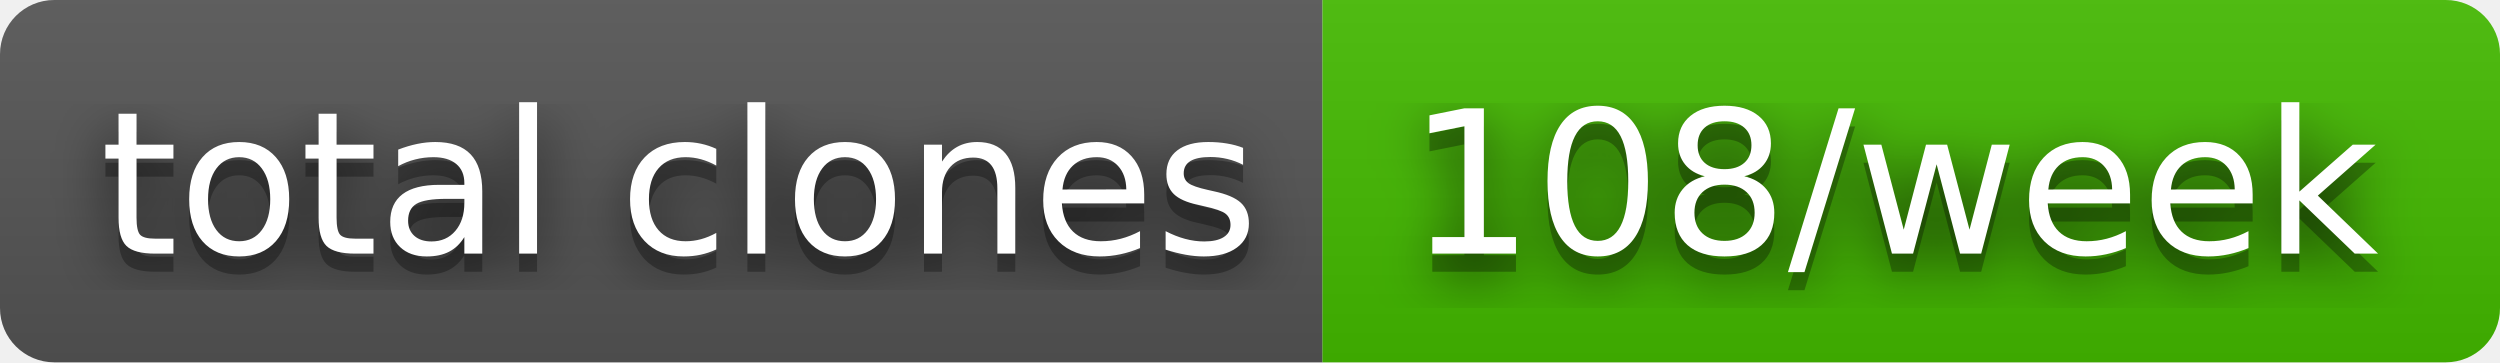
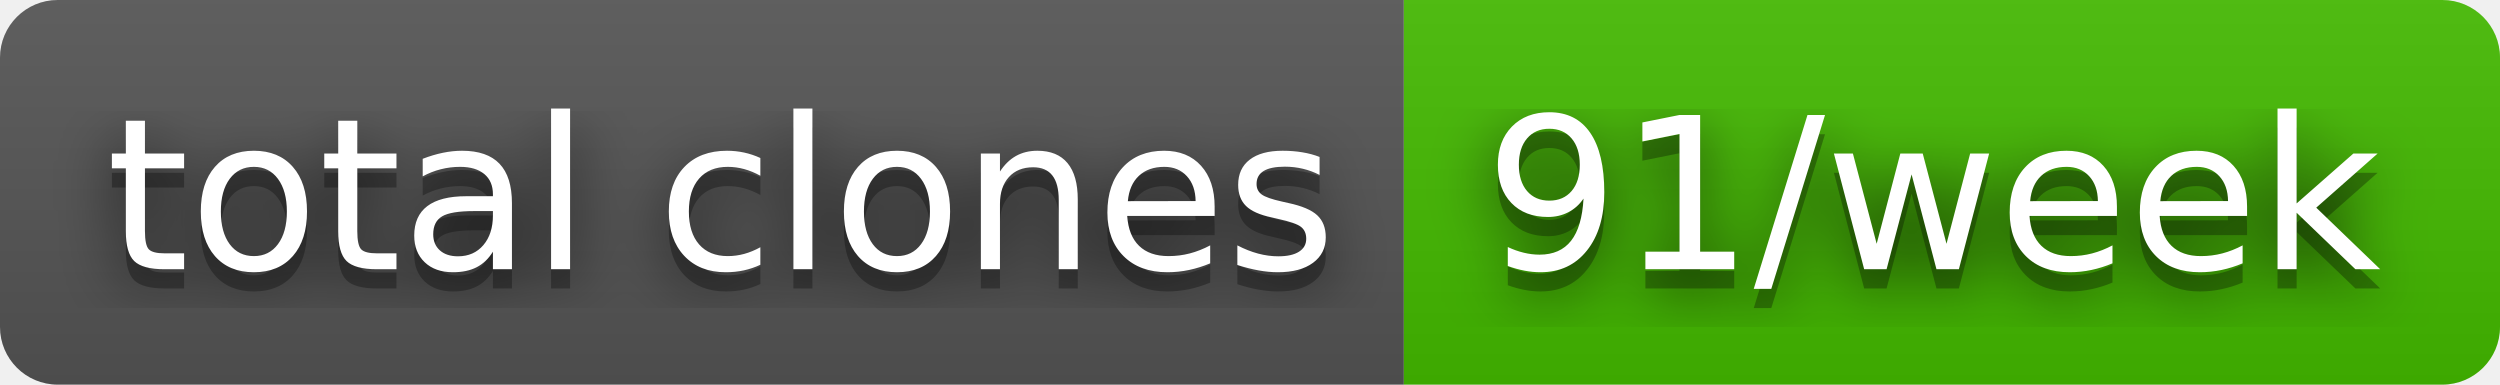
- <svg xmlns="http://www.w3.org/2000/svg" width="138" height="20" role="img" aria-label="total clones: 108/week">
+ <svg xmlns="http://www.w3.org/2000/svg" width="130" height="20" role="img" aria-label="total clones: 91/week">
  <filter id="blur">
    <feGaussianBlur stdDeviation="16" />
  </filter>
  <linearGradient id="s" x2="0" y2="100%">
    <stop offset="0" stop-color="#bbb" stop-opacity=".1" />
    <stop offset="1" stop-opacity=".1" />
  </linearGradient>
  <clipPath id="r">
-     <rect width="138" height="20" rx="3" />
+     <rect width="130" height="20" rx="3" />
  </clipPath>
  <g clip-path="url(#r)">
    <rect width="73" height="20" fill="#555" />
-     <rect x="73" width="65" height="20" fill="#4b0" />
-     <rect width="138" height="20" fill="url(#s)" />
+     <rect x="73" width="57" height="20" fill="#4b0" />
+     <rect width="130" height="20" fill="url(#s)" />
  </g>
  <g fill="#fff" text-anchor="middle" font-family="Verdana,Geneva,DejaVu Sans,sans-serif" text-rendering="geometricPrecision" font-size="110">
    <g transform="scale(.1)">
      <g aria-hidden="true" fill="#010101">
        <text x="375" y="150" fill-opacity=".8" filter="url(#blur)" textLength="630">total clones</text>
        <text x="375" y="150" fill-opacity=".3" textLength="630">total clones</text>
      </g>
      <text x="375" y="140" textLength="630">total clones</text>
    </g>
    <g transform="scale(.1)">
      <g aria-hidden="true" fill="#010101">
-         <text x="1045" y="150" fill-opacity=".8" filter="url(#blur)" textLength="550">108/week</text>
-         <text x="1045" y="150" fill-opacity=".3" textLength="550">108/week</text>
+         <text x="1005" y="150" fill-opacity=".8" filter="url(#blur)" textLength="470">91/week</text>
+         <text x="1005" y="150" fill-opacity=".3" textLength="470">91/week</text>
      </g>
-       <text x="1045" y="140" textLength="550">108/week</text>
+       <text x="1005" y="140" textLength="470">91/week</text>
    </g>
  </g>
</svg>
